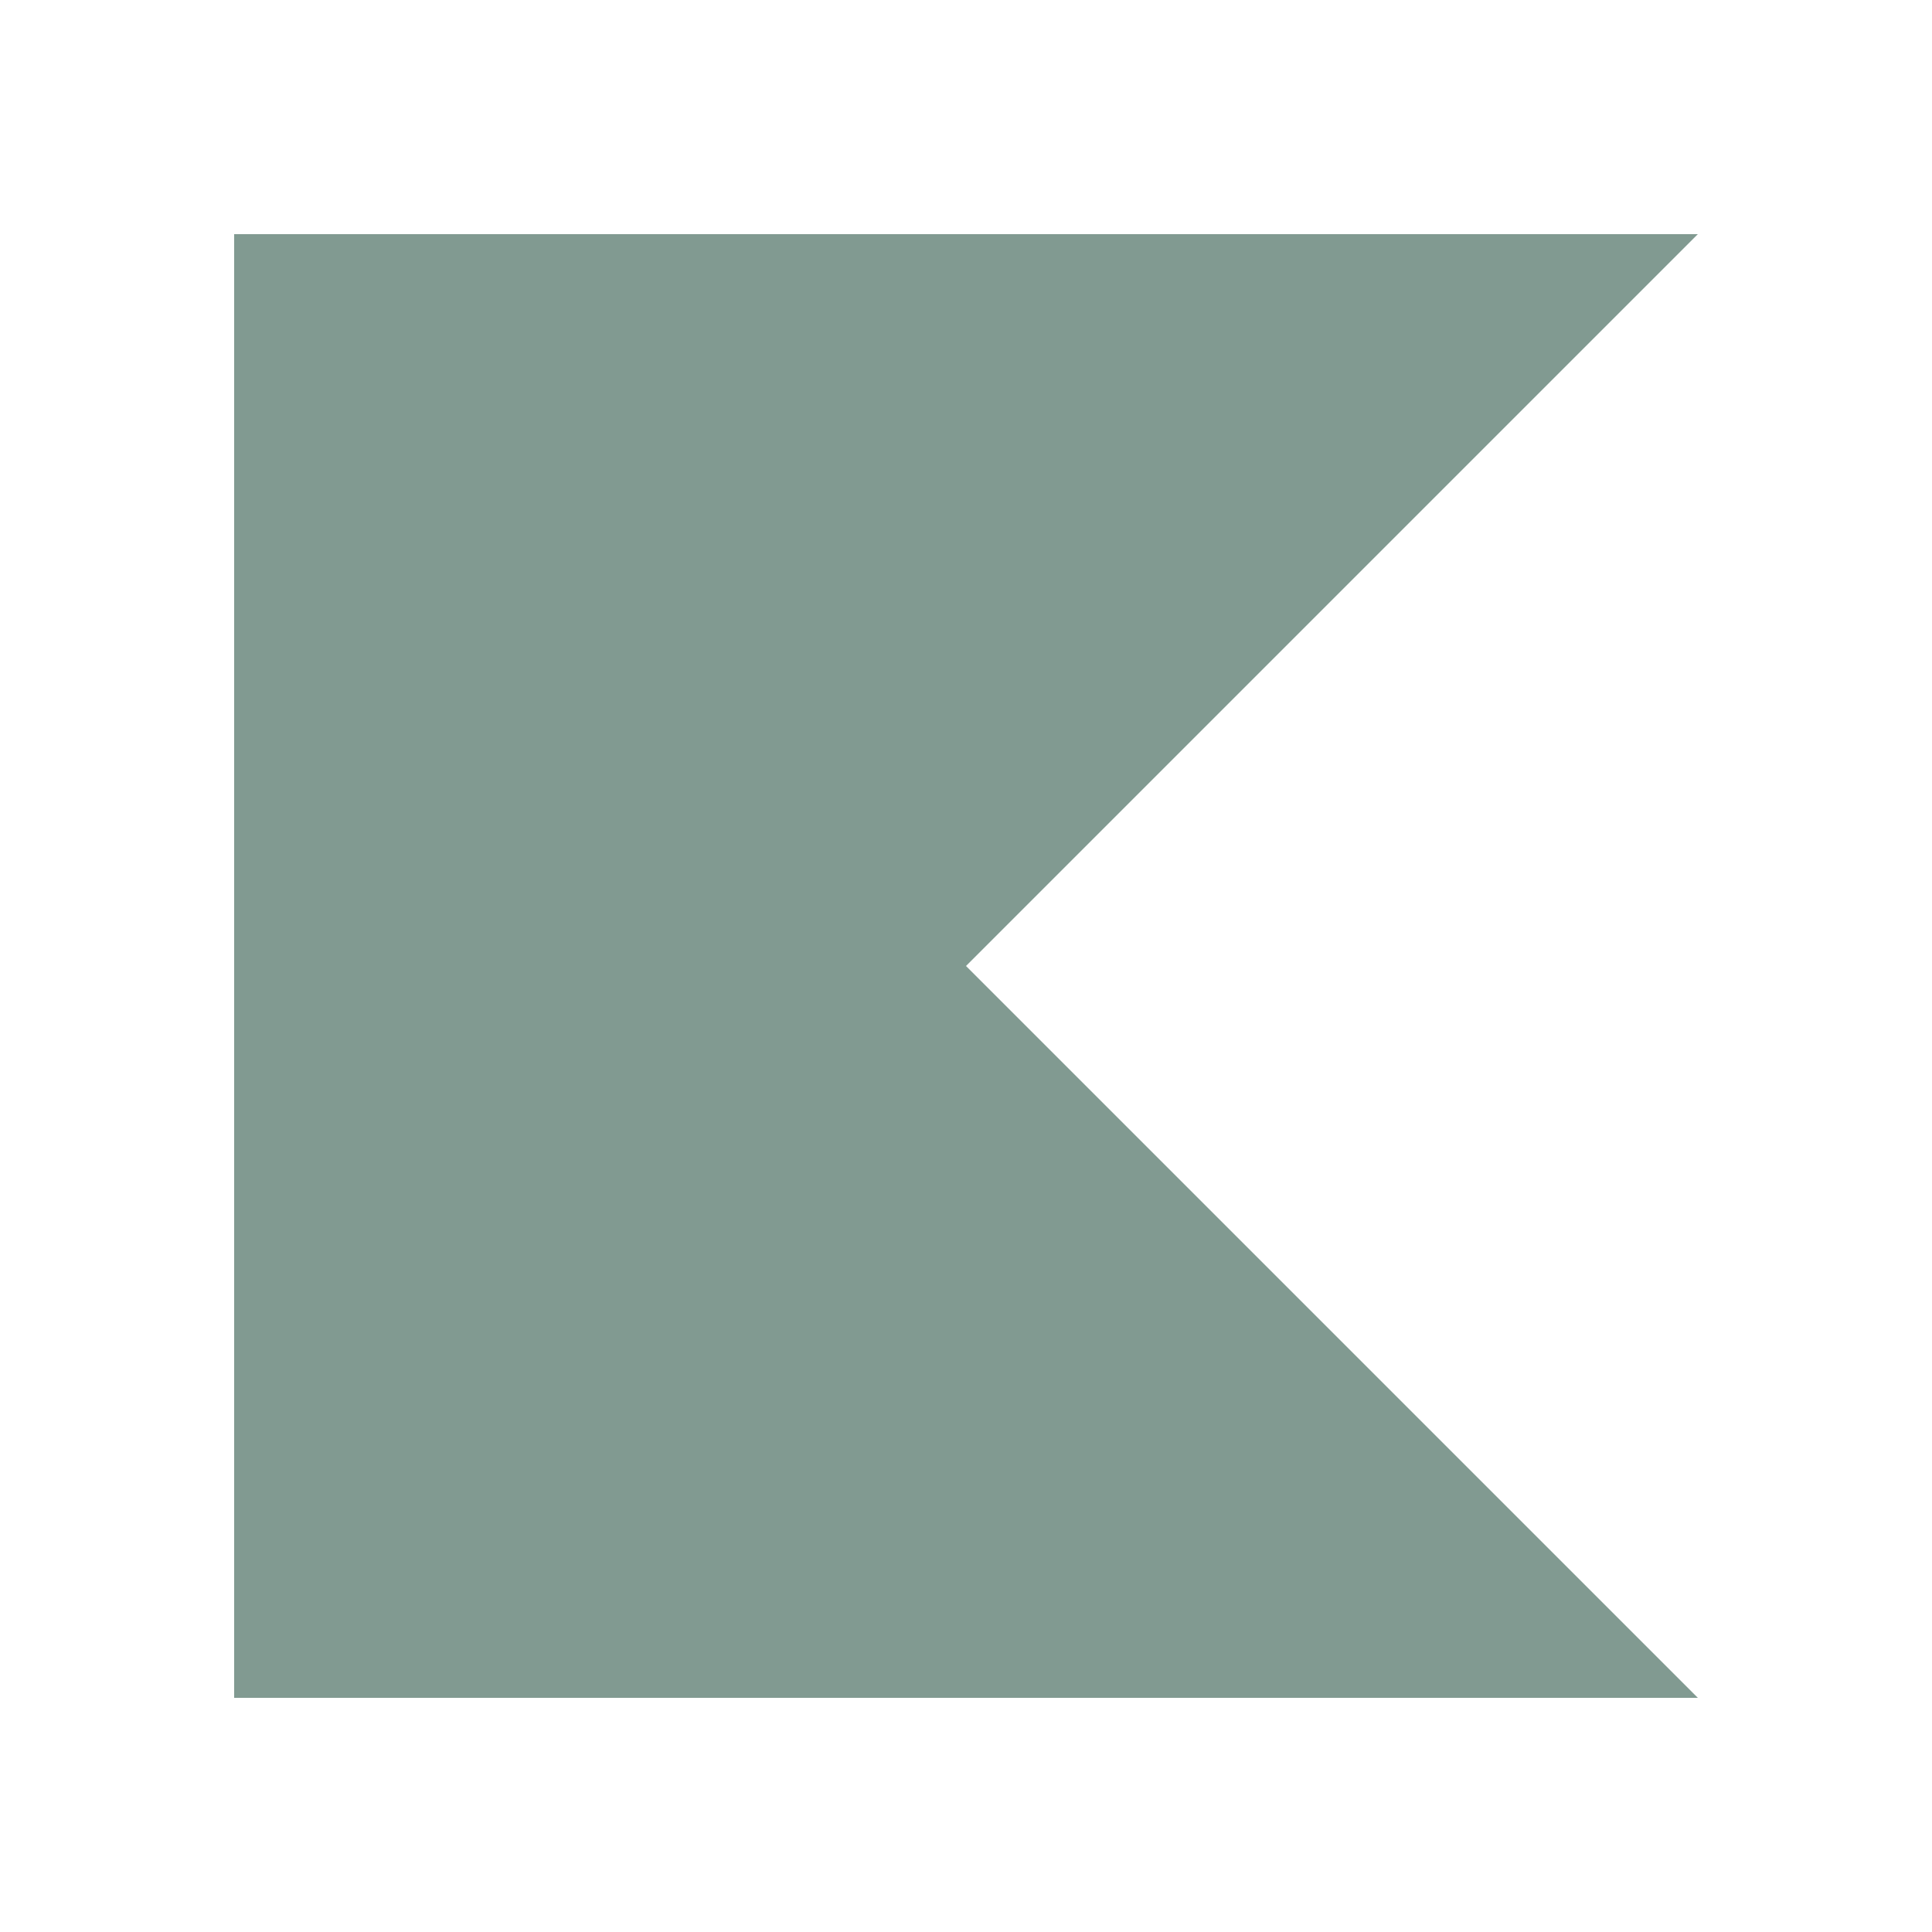
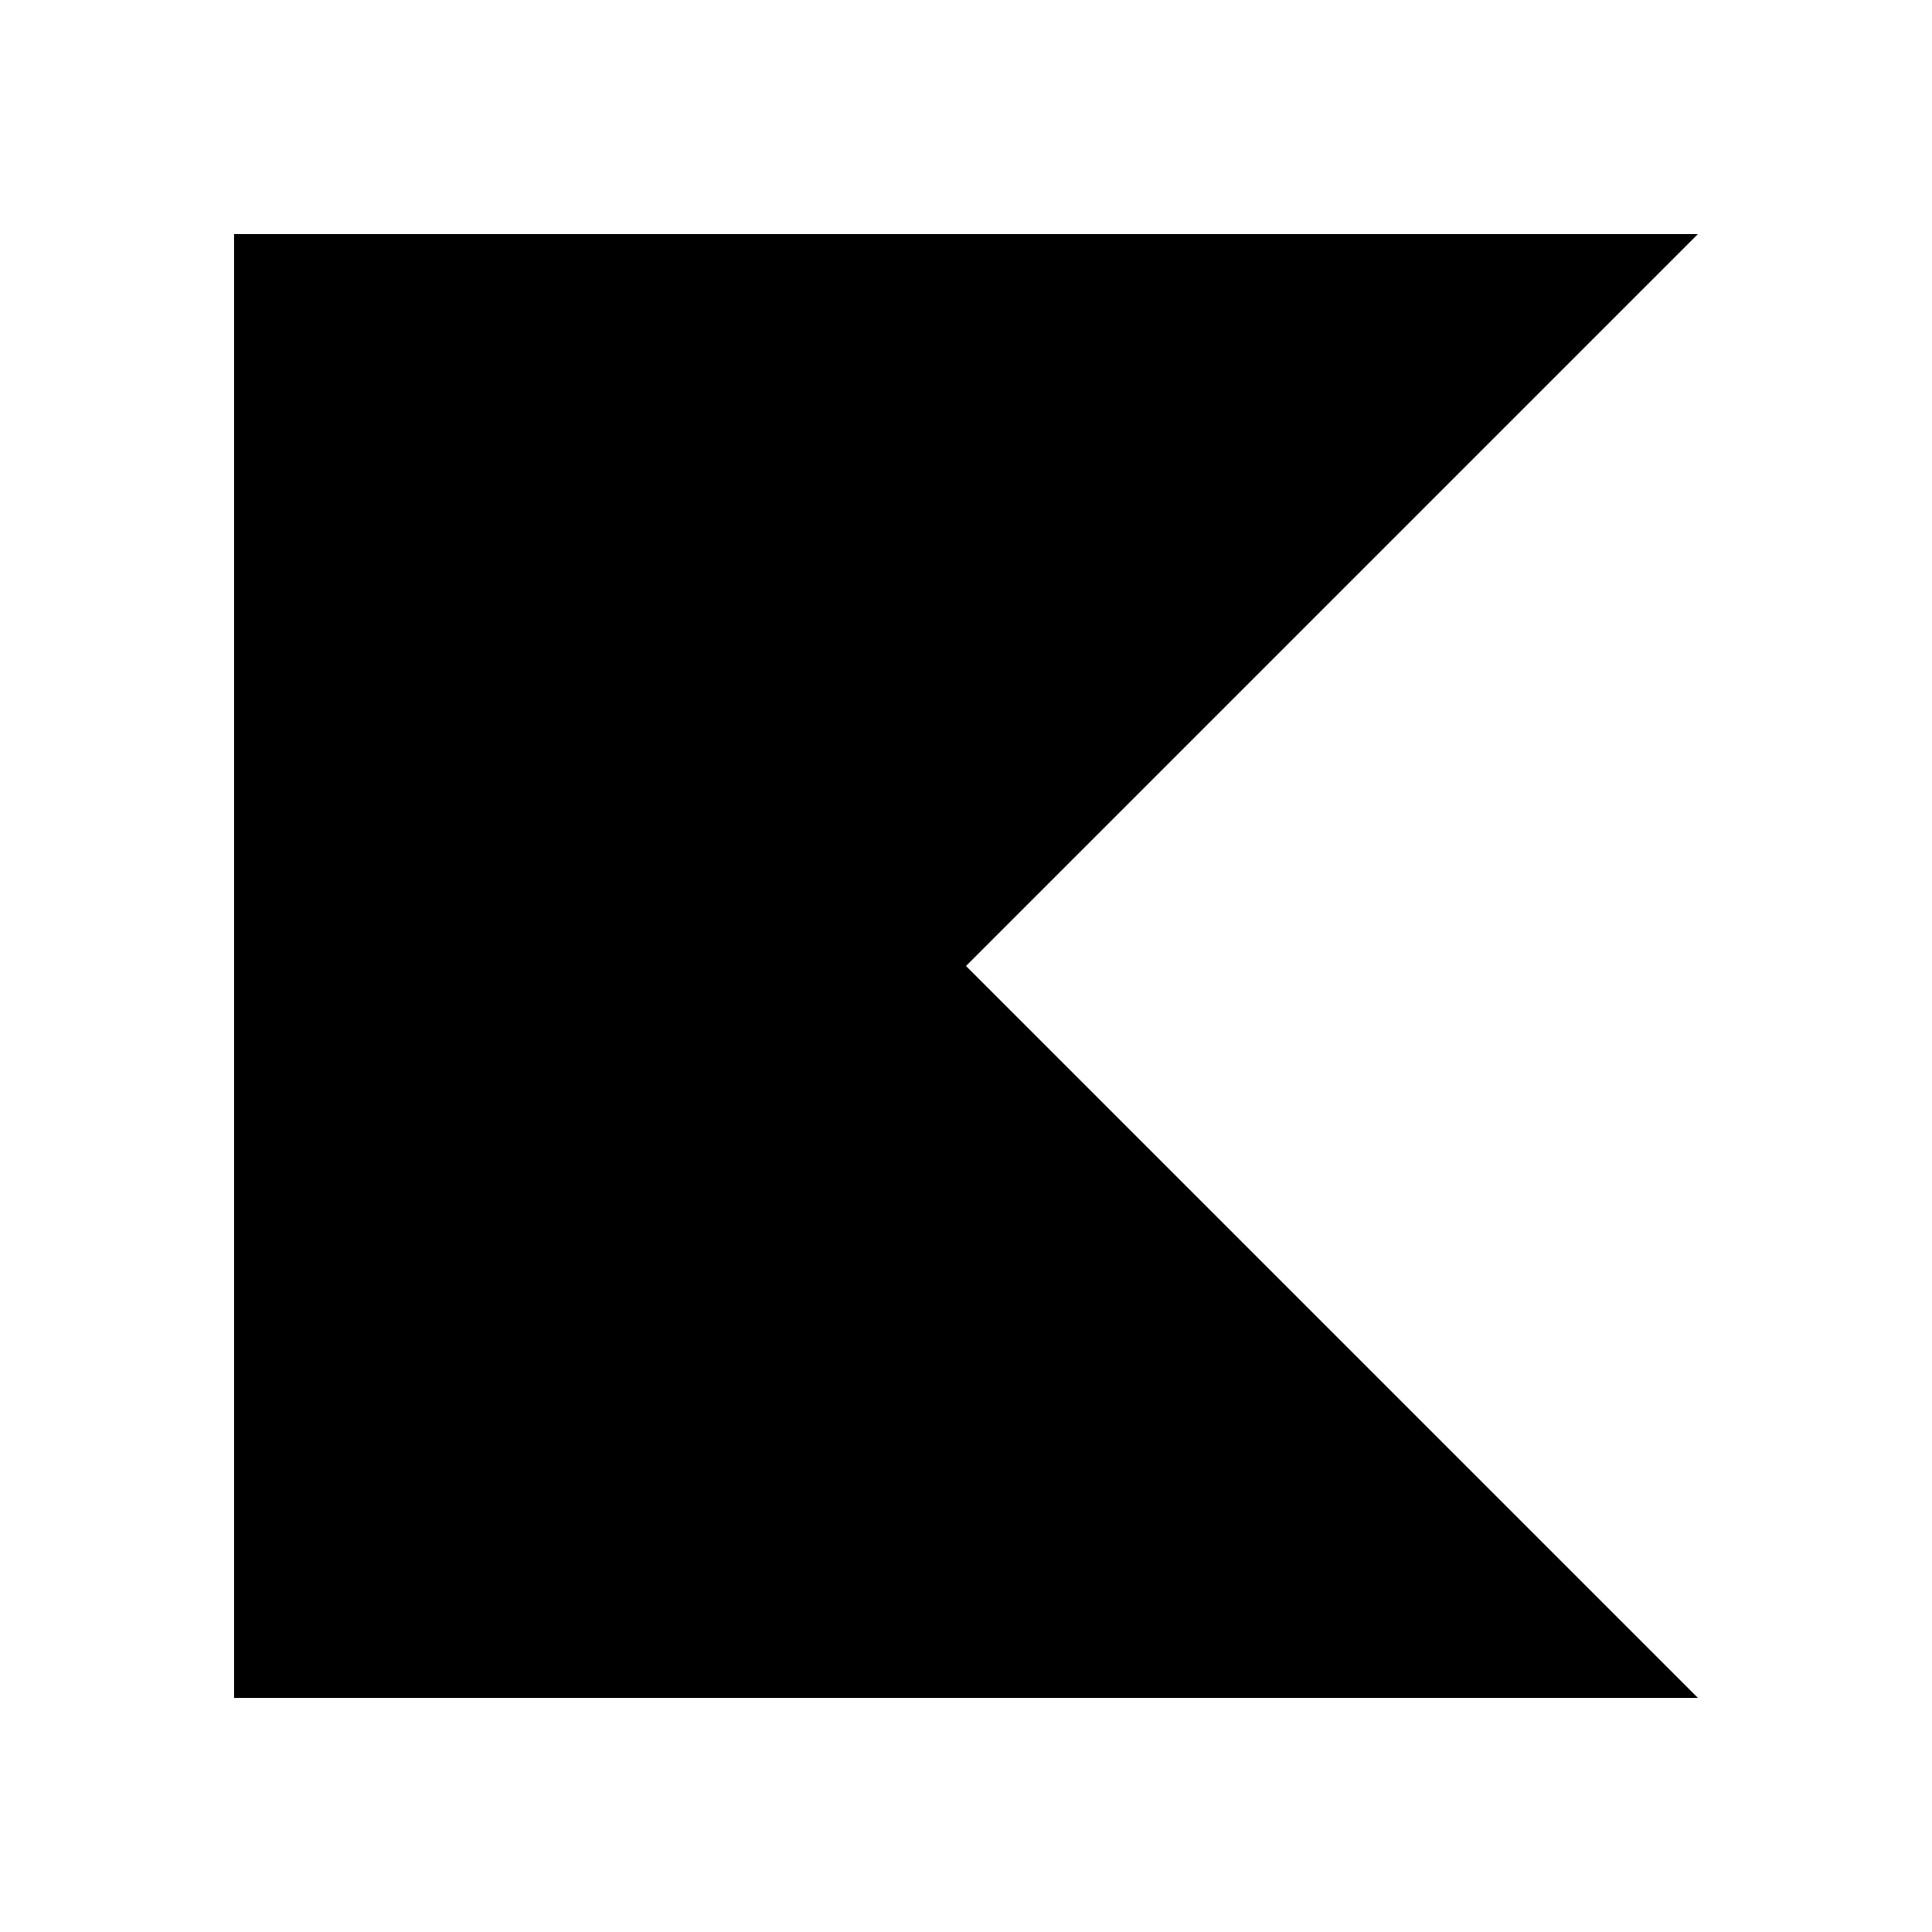
<svg xmlns="http://www.w3.org/2000/svg" width="20" height="20" viewBox="0 0 20 20" fill="none">
-   <path d="M17.576 17.576H2.424V2.424H17.576L10 10L17.576 17.576Z" fill="#819A91" />
+   <path d="M17.576 17.576H2.424V2.424H17.576L10 10L17.576 17.576Z" fill="currentColor" />
</svg>
